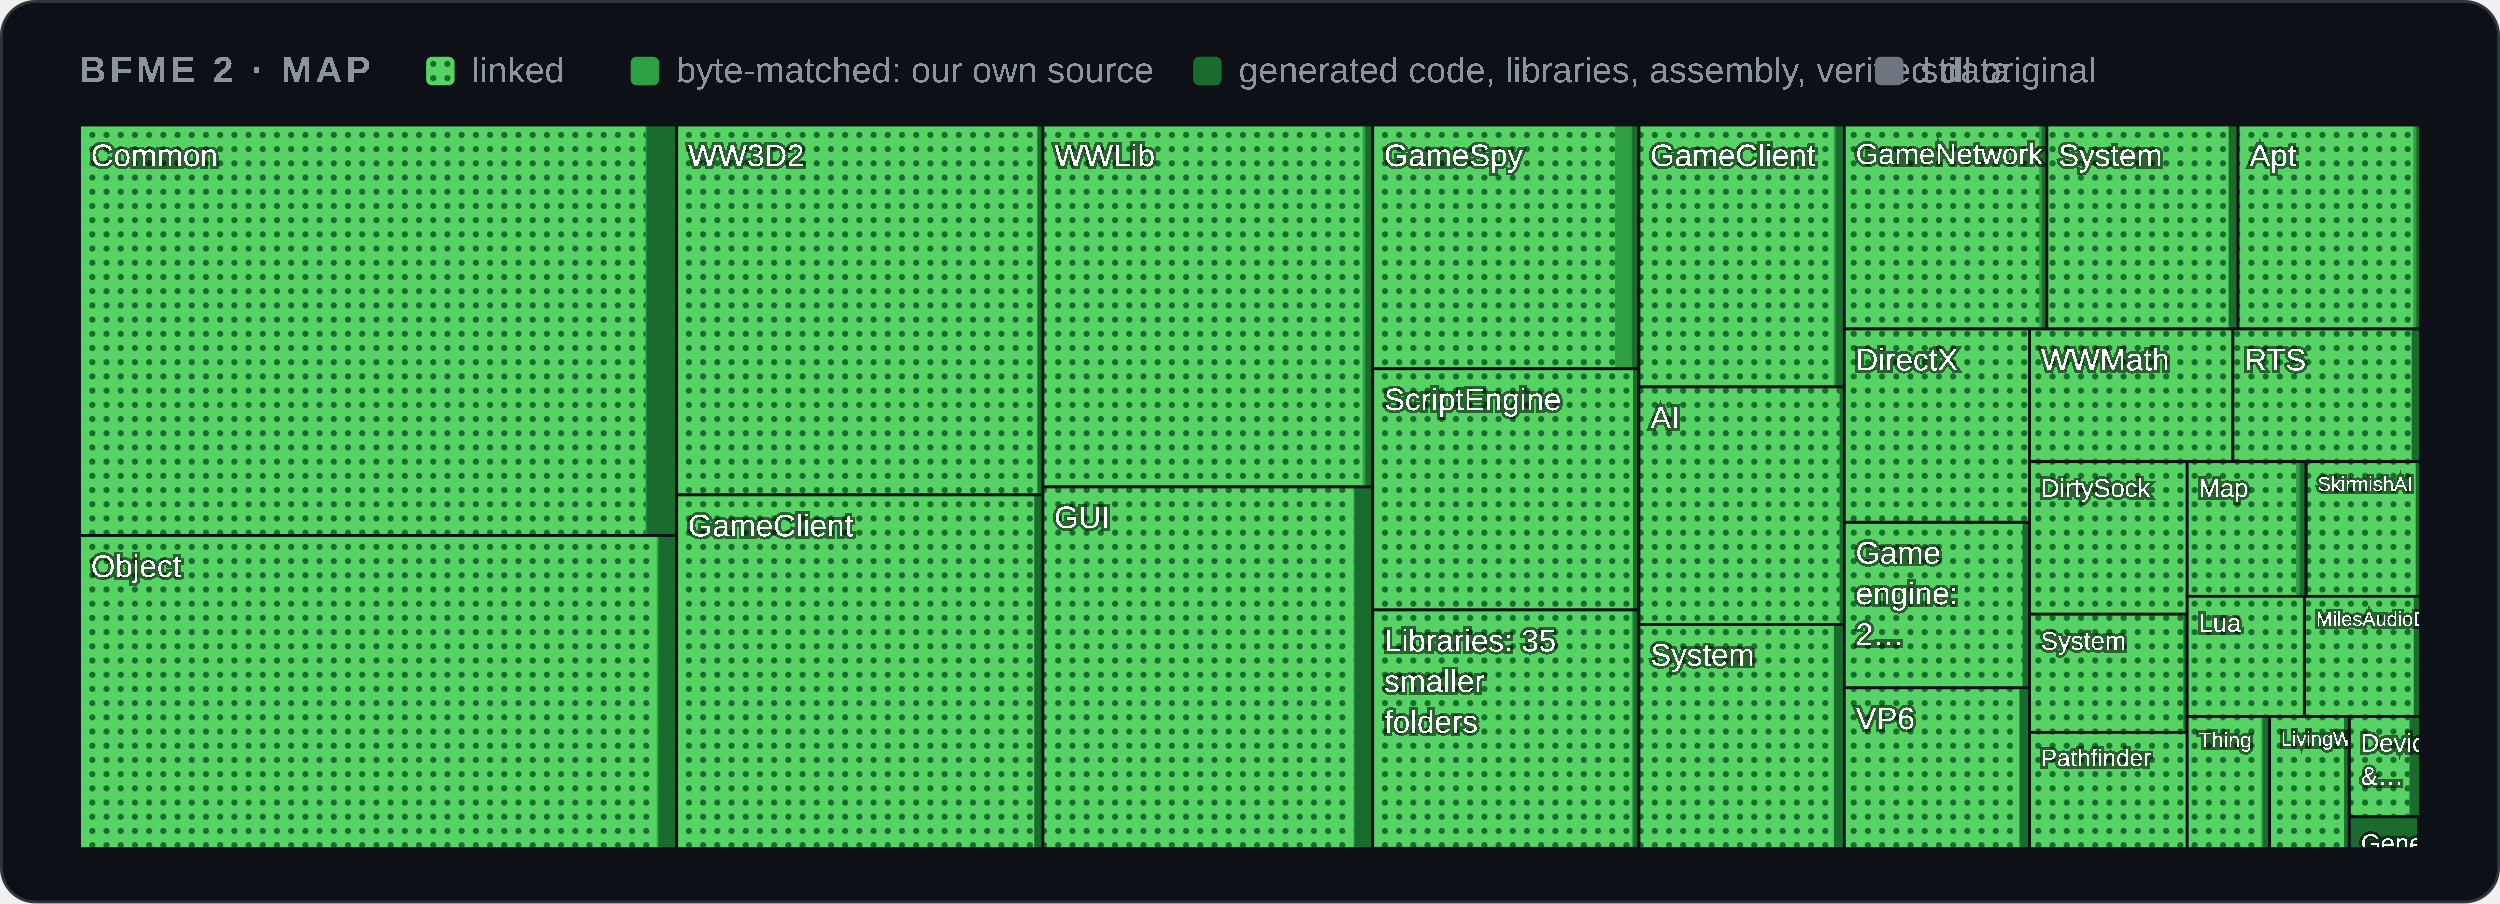
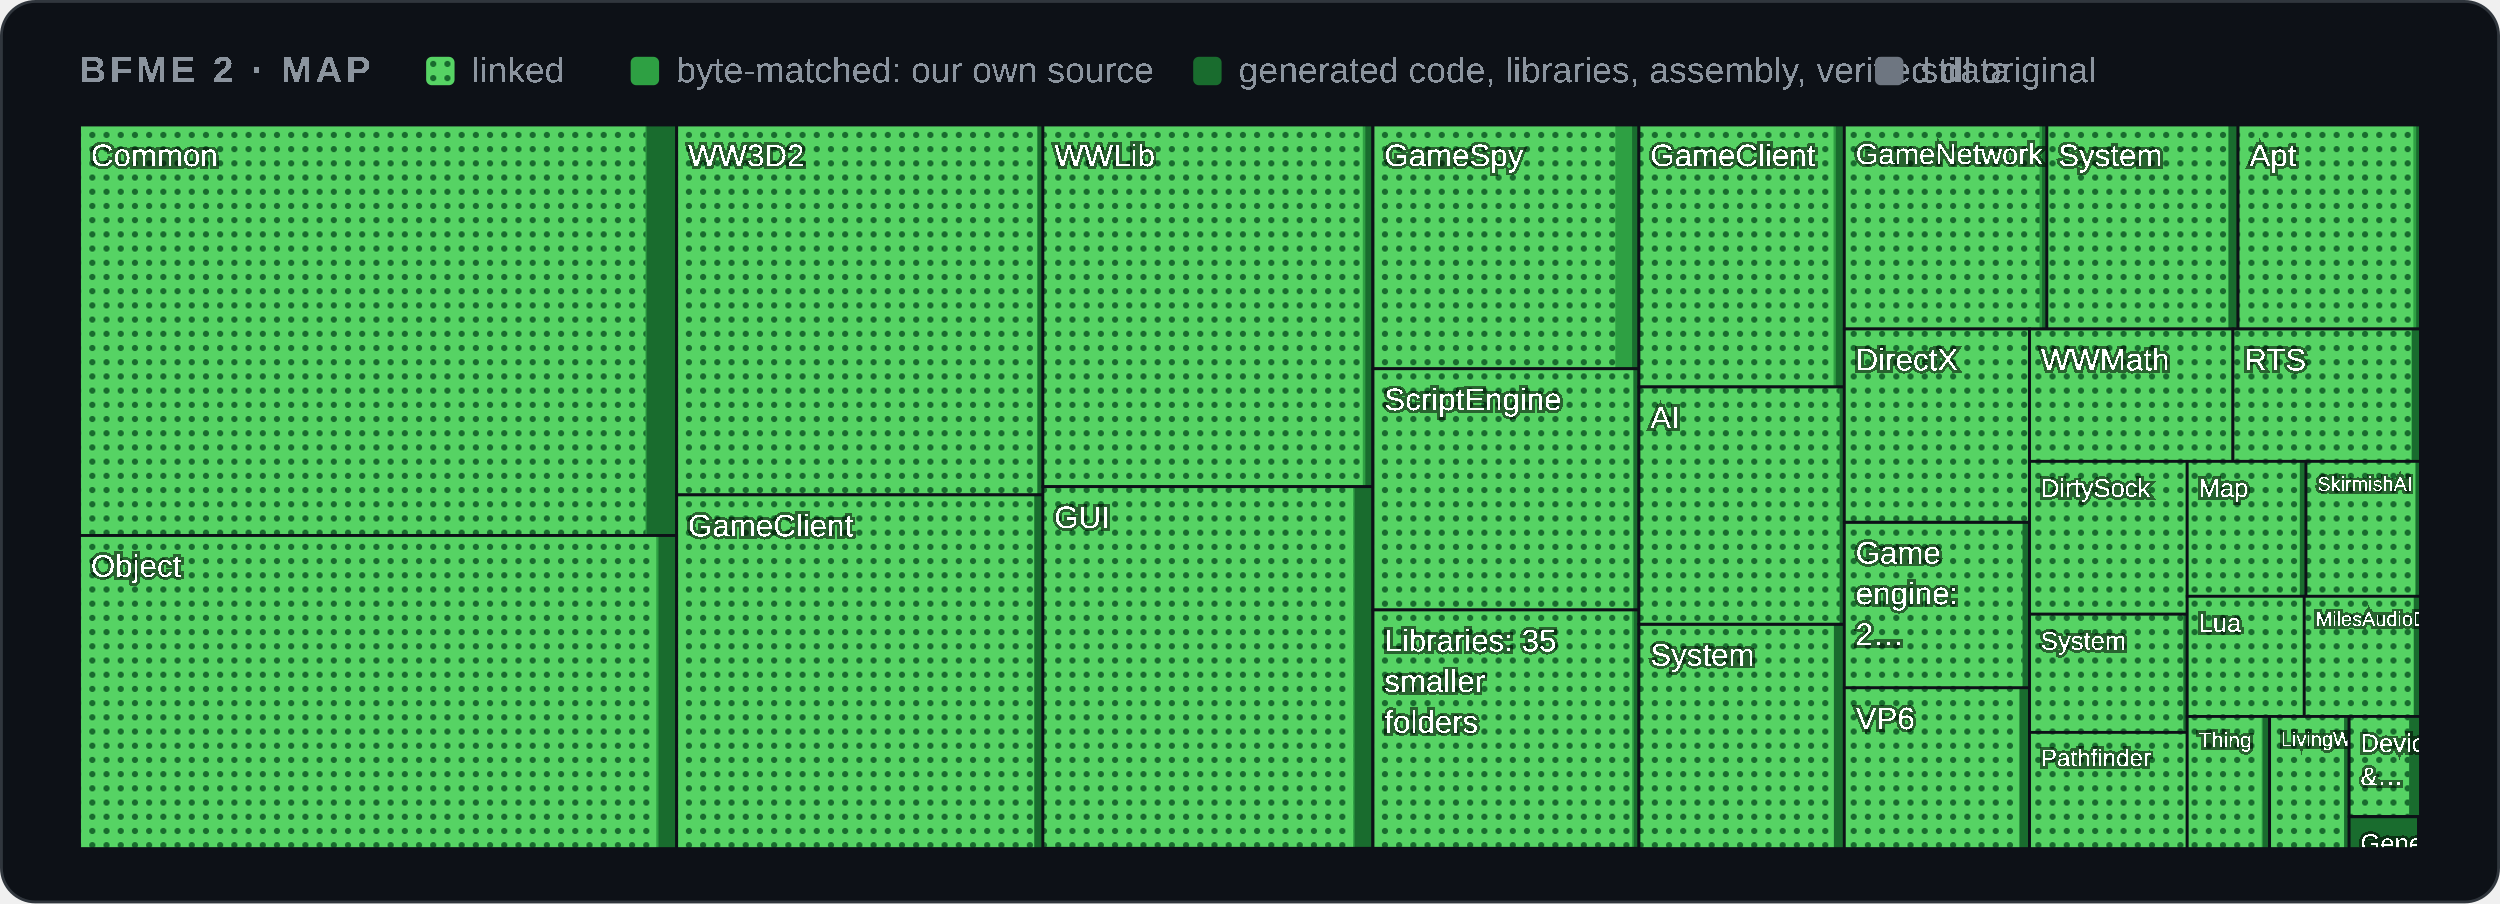
<svg xmlns="http://www.w3.org/2000/svg" width="880" height="318" viewBox="0 0 880 318" role="img" aria-label="Map of BFME 2's code by folder">
  <style>
    .card { fill: #0d1117; stroke: #30363d; } .muted { fill: #8b949e; } .grid { stroke: #30363d; }
    .axis { fill: #8b949e; font-size: 12px; } .rest { fill: #30363d; } .edge { stroke: #0d1117; }
    .hit { fill: transparent; }
    @media (prefers-color-scheme: light) {
      .card { fill: #ffffff; stroke: #d0d7de; } .muted { fill: #59636e; } .grid { stroke: #d0d7de; }
      .axis { fill: #59636e; } .rest { fill: #d0d7de; } .edge { stroke: #ffffff; }
    }
  </style>
  <defs>
    <pattern id="dots" width="5" height="5" patternUnits="userSpaceOnUse">
      <rect width="5" height="5" fill="#56d364" />
      <circle cx="2.5" cy="2.5" r="1.1" fill="#196c2e" />
    </pattern>
  </defs>
  <rect class="card" x="0.5" y="0.5" width="879" height="317" rx="12" />
  <g font-family="'Segoe UI',Arial" text-rendering="optimizeSpeed" kerning="0" style="font-kerning:none;font-feature-settings:'kern' 0">
    <text x="28" y="29" class="muted" font-size="13" font-weight="600" letter-spacing="1.3">BFME 2 · MAP</text>
    <rect x="150" y="20" width="10" height="10" rx="2" fill="url(#dots)" />
    <text x="166" y="29" class="muted" font-size="12.5">linked</text>
    <rect x="222" y="20" width="10" height="10" rx="2" fill="#2ea043" />
    <text x="238" y="29" class="muted" font-size="12.5">byte-matched: our own source</text>
    <rect x="420" y="20" width="10" height="10" rx="2" fill="#196c2e" />
    <text x="436" y="29" class="muted" font-size="12.5">generated code, libraries, assembly, verified data</text>
    <rect x="660" y="20" width="10" height="10" rx="2" fill="#6e7681" />
    <text x="676" y="29" class="muted" font-size="12.5">still original</text>
    <g>
      <clipPath id="t0">
        <rect x="28.0" y="44.0" width="210.2" height="144.5" />
      </clipPath>
      <g clip-path="url(#t0)">
        <rect class="rest" x="28.0" y="44.0" width="210.2" height="144.5" />
        <rect x="28.0" y="44.0" width="210.2" height="144.5" fill="#196c2e" />
        <rect x="28.0" y="44.0" width="199.6" height="144.5" fill="#2ea043" />
        <rect x="28.0" y="44.0" width="199.2" height="144.5" fill="url(#dots)" />
        <text x="32.0" y="58.5" font-size="11.0" fill="#ffffff" style="paint-order:stroke" stroke="#0008" stroke-width="2">Common</text>
      </g>
      <rect class="edge" x="28.0" y="44.0" width="210.2" height="144.5" fill="none" />
    </g>
    <g>
      <clipPath id="t1">
        <rect x="28.0" y="188.5" width="210.2" height="110.2" />
      </clipPath>
      <g clip-path="url(#t1)">
        <rect class="rest" x="28.0" y="188.5" width="210.2" height="110.2" />
        <rect x="28.0" y="188.5" width="210.2" height="110.2" fill="#196c2e" />
        <rect x="28.0" y="188.5" width="203.8" height="110.2" fill="#2ea043" />
-         <rect x="28.0" y="188.5" width="203.2" height="110.2" fill="url(#dots)" />
-         <text x="32.0" y="203.1" font-size="11.0" fill="#ffffff" style="paint-order:stroke" stroke="#0008" stroke-width="2">Object</text>
+         <rect x="28.0" y="188.5" width="203.0" height="110.2" fill="url(#dots)" />
+         <text x="32.0" y="203.0" font-size="11.0" fill="#ffffff" style="paint-order:stroke" stroke="#0008" stroke-width="2">Object</text>
      </g>
      <rect class="edge" x="28.0" y="188.5" width="210.2" height="110.2" fill="none" />
    </g>
    <g>
      <clipPath id="t2">
        <rect x="238.2" y="44.0" width="129.0" height="130.2" />
      </clipPath>
      <g clip-path="url(#t2)">
        <rect class="rest" x="238.2" y="44.0" width="129.0" height="130.2" />
        <rect x="238.2" y="44.0" width="129.0" height="130.2" fill="#196c2e" />
        <rect x="238.2" y="44.0" width="126.9" height="130.2" fill="#2ea043" />
        <rect x="238.2" y="44.0" width="126.9" height="130.2" fill="url(#dots)" />
        <text x="242.2" y="58.5" font-size="11.0" fill="#ffffff" style="paint-order:stroke" stroke="#0008" stroke-width="2">WW3D2</text>
      </g>
      <rect class="edge" x="238.2" y="44.0" width="129.0" height="130.2" fill="none" />
    </g>
    <g>
      <clipPath id="t3">
        <rect x="238.2" y="174.2" width="129.0" height="124.5" />
      </clipPath>
      <g clip-path="url(#t3)">
        <rect class="rest" x="238.2" y="174.2" width="129.0" height="124.5" />
        <rect x="238.2" y="174.2" width="129.0" height="124.5" fill="#196c2e" />
        <rect x="238.2" y="174.2" width="125.9" height="124.5" fill="#2ea043" />
        <rect x="238.2" y="174.2" width="125.8" height="124.5" fill="url(#dots)" />
        <text x="242.2" y="188.8" font-size="11.0" fill="#ffffff" style="paint-order:stroke" stroke="#0008" stroke-width="2">GameClient</text>
      </g>
      <rect class="edge" x="238.2" y="174.2" width="129.0" height="124.5" fill="none" />
    </g>
    <g>
      <clipPath id="t4">
-         <rect x="367.1" y="44.0" width="116.1" height="127.4" />
+         <rect x="367.1" y="44.0" width="116.1" height="127.3" />
      </clipPath>
      <g clip-path="url(#t4)">
-         <rect class="rest" x="367.1" y="44.0" width="116.1" height="127.4" />
-         <rect x="367.1" y="44.0" width="116.1" height="127.4" fill="#196c2e" />
-         <rect x="367.1" y="44.0" width="113.5" height="127.4" fill="#2ea043" />
-         <rect x="367.1" y="44.0" width="112.6" height="127.4" fill="url(#dots)" />
+         <rect class="rest" x="367.1" y="44.0" width="116.1" height="127.3" />
+         <rect x="367.1" y="44.0" width="116.1" height="127.3" fill="#196c2e" />
+         <rect x="367.1" y="44.0" width="113.5" height="127.3" fill="#2ea043" />
+         <rect x="367.1" y="44.0" width="112.6" height="127.3" fill="url(#dots)" />
        <text x="371.1" y="58.5" font-size="11.0" fill="#ffffff" style="paint-order:stroke" stroke="#0008" stroke-width="2">WWLib</text>
      </g>
-       <rect class="edge" x="367.1" y="44.0" width="116.1" height="127.4" fill="none" />
+       <rect class="edge" x="367.1" y="44.0" width="116.1" height="127.3" fill="none" />
    </g>
    <g>
      <clipPath id="t5">
-         <rect x="367.1" y="171.4" width="116.1" height="127.3" />
+         <rect x="367.1" y="171.3" width="116.1" height="127.3" />
      </clipPath>
      <g clip-path="url(#t5)">
-         <rect class="rest" x="367.1" y="171.4" width="116.1" height="127.3" />
-         <rect x="367.1" y="171.4" width="116.1" height="127.3" fill="#196c2e" />
-         <rect x="367.1" y="171.4" width="109.7" height="127.3" fill="#2ea043" />
-         <rect x="367.1" y="171.4" width="109.4" height="127.3" fill="url(#dots)" />
+         <rect class="rest" x="367.1" y="171.3" width="116.1" height="127.3" />
+         <rect x="367.1" y="171.3" width="116.1" height="127.3" fill="#196c2e" />
+         <rect x="367.1" y="171.3" width="109.7" height="127.3" fill="#2ea043" />
+         <rect x="367.1" y="171.3" width="109.2" height="127.3" fill="url(#dots)" />
        <text x="371.1" y="185.9" font-size="11.0" fill="#ffffff" style="paint-order:stroke" stroke="#0008" stroke-width="2">GUI</text>
      </g>
-       <rect class="edge" x="367.1" y="171.4" width="116.1" height="127.3" fill="none" />
+       <rect class="edge" x="367.1" y="171.3" width="116.1" height="127.3" fill="none" />
    </g>
    <g>
      <clipPath id="t6">
-         <rect x="483.2" y="44.0" width="93.6" height="85.8" />
+         <rect x="483.3" y="44.0" width="93.6" height="85.8" />
      </clipPath>
      <g clip-path="url(#t6)">
-         <rect class="rest" x="483.2" y="44.0" width="93.6" height="85.8" />
-         <rect x="483.2" y="44.0" width="93.6" height="85.8" fill="#196c2e" />
-         <rect x="483.2" y="44.0" width="91.2" height="85.8" fill="#2ea043" />
-         <rect x="483.2" y="44.0" width="85.3" height="85.8" fill="url(#dots)" />
-         <text x="487.2" y="58.5" font-size="11.0" fill="#ffffff" style="paint-order:stroke" stroke="#0008" stroke-width="2">GameSpy</text>
-       </g>
-       <rect class="edge" x="483.2" y="44.0" width="93.6" height="85.8" fill="none" />
+         <rect class="rest" x="483.3" y="44.0" width="93.6" height="85.8" />
+         <rect x="483.3" y="44.0" width="93.6" height="85.8" fill="#196c2e" />
+         <rect x="483.3" y="44.0" width="91.2" height="85.8" fill="#2ea043" />
+         <rect x="483.3" y="44.0" width="85.3" height="85.8" fill="url(#dots)" />
+         <text x="487.3" y="58.5" font-size="11.0" fill="#ffffff" style="paint-order:stroke" stroke="#0008" stroke-width="2">GameSpy</text>
+       </g>
+       <rect class="edge" x="483.3" y="44.0" width="93.6" height="85.8" fill="none" />
    </g>
    <g>
      <clipPath id="t7">
-         <rect x="483.2" y="129.8" width="93.6" height="84.9" />
+         <rect x="483.3" y="129.8" width="93.6" height="84.9" />
      </clipPath>
      <g clip-path="url(#t7)">
-         <rect class="rest" x="483.2" y="129.8" width="93.6" height="84.9" />
-         <rect x="483.2" y="129.8" width="93.6" height="84.9" fill="#196c2e" />
-         <rect x="483.2" y="129.8" width="91.6" height="84.9" fill="#2ea043" />
-         <rect x="483.2" y="129.8" width="91.6" height="84.9" fill="url(#dots)" />
-         <text x="487.2" y="144.4" font-size="11.0" fill="#ffffff" style="paint-order:stroke" stroke="#0008" stroke-width="2">ScriptEngine</text>
-       </g>
-       <rect class="edge" x="483.2" y="129.8" width="93.6" height="84.9" fill="none" />
+         <rect class="rest" x="483.3" y="129.8" width="93.6" height="84.9" />
+         <rect x="483.3" y="129.8" width="93.6" height="84.9" fill="#196c2e" />
+         <rect x="483.3" y="129.8" width="91.6" height="84.9" fill="#2ea043" />
+         <rect x="483.3" y="129.8" width="91.6" height="84.9" fill="url(#dots)" />
+         <text x="487.3" y="144.4" font-size="11.0" fill="#ffffff" style="paint-order:stroke" stroke="#0008" stroke-width="2">ScriptEngine</text>
+       </g>
+       <rect class="edge" x="483.3" y="129.8" width="93.6" height="84.9" fill="none" />
    </g>
    <g>
      <clipPath id="t8">
-         <rect x="483.2" y="214.7" width="93.6" height="83.9" />
+         <rect x="483.3" y="214.7" width="93.6" height="83.9" />
      </clipPath>
      <g clip-path="url(#t8)">
-         <rect class="rest" x="483.2" y="214.7" width="93.6" height="83.9" />
-         <rect x="483.2" y="214.7" width="93.6" height="83.9" fill="#196c2e" />
-         <rect x="483.2" y="214.7" width="91.8" height="83.9" fill="#2ea043" />
-         <rect x="483.2" y="214.7" width="91.2" height="83.9" fill="url(#dots)" />
-         <text x="487.2" y="229.3" font-size="11.0" fill="#ffffff" style="paint-order:stroke" stroke="#0008" stroke-width="2">Libraries: 35</text>
-         <text x="487.2" y="243.6" font-size="11.0" fill="#ffffff" style="paint-order:stroke" stroke="#0008" stroke-width="2">smaller</text>
-         <text x="487.2" y="257.9" font-size="11.0" fill="#ffffff" style="paint-order:stroke" stroke="#0008" stroke-width="2">folders</text>
-       </g>
-       <rect class="edge" x="483.2" y="214.7" width="93.6" height="83.9" fill="none" />
+         <rect class="rest" x="483.3" y="214.7" width="93.6" height="83.9" />
+         <rect x="483.3" y="214.7" width="93.6" height="83.9" fill="#196c2e" />
+         <rect x="483.3" y="214.7" width="91.8" height="83.9" fill="#2ea043" />
+         <rect x="483.3" y="214.7" width="91.2" height="83.9" fill="url(#dots)" />
+         <text x="487.3" y="229.3" font-size="11.0" fill="#ffffff" style="paint-order:stroke" stroke="#0008" stroke-width="2">Libraries: 35</text>
+         <text x="487.3" y="243.6" font-size="11.0" fill="#ffffff" style="paint-order:stroke" stroke="#0008" stroke-width="2">smaller</text>
+         <text x="487.3" y="257.9" font-size="11.0" fill="#ffffff" style="paint-order:stroke" stroke="#0008" stroke-width="2">folders</text>
+       </g>
+       <rect class="edge" x="483.3" y="214.7" width="93.6" height="83.9" fill="none" />
    </g>
    <g>
      <clipPath id="t9">
        <rect x="576.9" y="44.0" width="72.3" height="92.2" />
      </clipPath>
      <g clip-path="url(#t9)">
        <rect class="rest" x="576.9" y="44.0" width="72.3" height="92.2" />
        <rect x="576.9" y="44.0" width="72.3" height="92.2" fill="#196c2e" />
        <rect x="576.9" y="44.0" width="69.3" height="92.2" fill="#2ea043" />
-         <rect x="576.9" y="44.0" width="68.6" height="92.2" fill="url(#dots)" />
+         <rect x="576.9" y="44.0" width="68.5" height="92.2" fill="url(#dots)" />
        <text x="580.9" y="58.5" font-size="11.0" fill="#ffffff" style="paint-order:stroke" stroke="#0008" stroke-width="2">GameClient</text>
      </g>
      <rect class="edge" x="576.9" y="44.0" width="72.3" height="92.2" fill="none" />
    </g>
    <g>
      <clipPath id="t10">
-         <rect x="576.9" y="136.2" width="72.3" height="83.6" />
+         <rect x="576.9" y="136.2" width="72.3" height="83.5" />
      </clipPath>
      <g clip-path="url(#t10)">
-         <rect class="rest" x="576.9" y="136.2" width="72.3" height="83.6" />
-         <rect x="576.9" y="136.2" width="72.3" height="83.6" fill="#196c2e" />
-         <rect x="576.9" y="136.2" width="70.6" height="83.6" fill="#2ea043" />
-         <rect x="576.9" y="136.2" width="70.6" height="83.6" fill="url(#dots)" />
+         <rect class="rest" x="576.9" y="136.2" width="72.3" height="83.5" />
+         <rect x="576.9" y="136.2" width="72.3" height="83.5" fill="#196c2e" />
+         <rect x="576.9" y="136.2" width="70.6" height="83.5" fill="#2ea043" />
+         <rect x="576.9" y="136.2" width="70.6" height="83.5" fill="url(#dots)" />
        <text x="580.9" y="150.8" font-size="11.0" fill="#ffffff" style="paint-order:stroke" stroke="#0008" stroke-width="2">AI</text>
      </g>
-       <rect class="edge" x="576.9" y="136.2" width="72.3" height="83.6" fill="none" />
+       <rect class="edge" x="576.9" y="136.2" width="72.3" height="83.5" fill="none" />
    </g>
    <g>
      <clipPath id="t11">
        <rect x="576.9" y="219.8" width="72.3" height="78.9" />
      </clipPath>
      <g clip-path="url(#t11)">
        <rect class="rest" x="576.9" y="219.8" width="72.3" height="78.9" />
        <rect x="576.9" y="219.8" width="72.3" height="78.9" fill="#196c2e" />
        <rect x="576.9" y="219.8" width="68.6" height="78.9" fill="#2ea043" />
        <rect x="576.9" y="219.8" width="68.6" height="78.9" fill="url(#dots)" />
        <text x="580.9" y="234.3" font-size="11.0" fill="#ffffff" style="paint-order:stroke" stroke="#0008" stroke-width="2">System</text>
      </g>
      <rect class="edge" x="576.9" y="219.8" width="72.3" height="78.9" fill="none" />
    </g>
    <g>
      <clipPath id="t12">
        <rect x="649.2" y="44.0" width="71.4" height="71.8" />
      </clipPath>
      <g clip-path="url(#t12)">
        <rect class="rest" x="649.2" y="44.0" width="71.4" height="71.8" />
        <rect x="649.2" y="44.0" width="71.4" height="71.8" fill="#196c2e" />
-         <rect x="649.2" y="44.0" width="69.5" height="71.8" fill="#2ea043" />
-         <rect x="649.2" y="44.0" width="68.6" height="71.8" fill="url(#dots)" />
+         <rect x="649.2" y="44.0" width="69.6" height="71.8" fill="#2ea043" />
+         <rect x="649.2" y="44.0" width="68.7" height="71.8" fill="url(#dots)" />
        <text x="653.2" y="57.8" font-size="10.3" fill="#ffffff" style="paint-order:stroke" stroke="#0008" stroke-width="2">GameNetwork</text>
      </g>
      <rect class="edge" x="649.2" y="44.0" width="71.4" height="71.8" fill="none" />
    </g>
    <g>
      <clipPath id="t13">
        <rect x="720.5" y="44.0" width="67.3" height="71.8" />
      </clipPath>
      <g clip-path="url(#t13)">
        <rect class="rest" x="720.5" y="44.0" width="67.3" height="71.8" />
        <rect x="720.5" y="44.0" width="67.3" height="71.8" fill="#196c2e" />
        <rect x="720.5" y="44.0" width="64.0" height="71.8" fill="#2ea043" />
-         <rect x="720.5" y="44.0" width="63.9" height="71.8" fill="url(#dots)" />
+         <rect x="720.5" y="44.0" width="63.8" height="71.8" fill="url(#dots)" />
        <text x="724.5" y="58.5" font-size="11.0" fill="#ffffff" style="paint-order:stroke" stroke="#0008" stroke-width="2">System</text>
      </g>
      <rect class="edge" x="720.5" y="44.0" width="67.3" height="71.8" fill="none" />
    </g>
    <g>
      <clipPath id="t14">
        <rect x="787.8" y="44.0" width="64.2" height="71.8" />
      </clipPath>
      <g clip-path="url(#t14)">
        <rect class="rest" x="787.8" y="44.0" width="64.2" height="71.8" />
        <rect x="787.8" y="44.0" width="64.2" height="71.8" fill="#196c2e" />
        <rect x="787.8" y="44.0" width="62.7" height="71.8" fill="#2ea043" />
        <rect x="787.8" y="44.0" width="61.7" height="71.8" fill="url(#dots)" />
        <text x="791.8" y="58.5" font-size="11.0" fill="#ffffff" style="paint-order:stroke" stroke="#0008" stroke-width="2">Apt</text>
      </g>
      <rect class="edge" x="787.8" y="44.0" width="64.2" height="71.8" fill="none" />
    </g>
    <g>
      <clipPath id="t15">
        <rect x="649.2" y="115.8" width="65.2" height="68.0" />
      </clipPath>
      <g clip-path="url(#t15)">
        <rect class="rest" x="649.2" y="115.8" width="65.2" height="68.0" />
        <rect x="649.2" y="115.8" width="65.2" height="68.0" fill="#196c2e" />
        <rect x="649.2" y="115.8" width="65.2" height="68.0" fill="#2ea043" />
        <rect x="649.2" y="115.8" width="65.2" height="68.0" fill="url(#dots)" />
        <text x="653.2" y="130.4" font-size="11.0" fill="#ffffff" style="paint-order:stroke" stroke="#0008" stroke-width="2">DirectX</text>
      </g>
      <rect class="edge" x="649.2" y="115.8" width="65.2" height="68.0" fill="none" />
    </g>
    <g>
      <clipPath id="t16">
        <rect x="649.2" y="183.9" width="65.2" height="58.3" />
      </clipPath>
      <g clip-path="url(#t16)">
        <rect class="rest" x="649.2" y="183.9" width="65.2" height="58.3" />
        <rect x="649.2" y="183.9" width="65.2" height="58.3" fill="#196c2e" />
        <rect x="649.2" y="183.9" width="62.7" height="58.3" fill="#2ea043" />
        <rect x="649.2" y="183.9" width="62.7" height="58.3" fill="url(#dots)" />
        <text x="653.2" y="198.4" font-size="11.0" fill="#ffffff" style="paint-order:stroke" stroke="#0008" stroke-width="2">Game</text>
        <text x="653.2" y="212.7" font-size="11.0" fill="#ffffff" style="paint-order:stroke" stroke="#0008" stroke-width="2">engine:</text>
        <text x="653.2" y="227.0" font-size="11.0" fill="#ffffff" style="paint-order:stroke" stroke="#0008" stroke-width="2">2…</text>
      </g>
      <rect class="edge" x="649.2" y="183.9" width="65.2" height="58.3" fill="none" />
    </g>
    <g>
      <clipPath id="t17">
        <rect x="649.2" y="242.1" width="65.2" height="56.6" />
      </clipPath>
      <g clip-path="url(#t17)">
        <rect class="rest" x="649.2" y="242.1" width="65.2" height="56.6" />
        <rect x="649.2" y="242.1" width="65.2" height="56.6" fill="#196c2e" />
        <rect x="649.2" y="242.1" width="61.6" height="56.6" fill="#2ea043" />
        <rect x="649.2" y="242.1" width="61.6" height="56.6" fill="url(#dots)" />
        <text x="653.2" y="256.7" font-size="11.0" fill="#ffffff" style="paint-order:stroke" stroke="#0008" stroke-width="2">VP6</text>
      </g>
      <rect class="edge" x="649.2" y="242.1" width="65.2" height="56.6" fill="none" />
    </g>
    <g>
      <clipPath id="t18">
        <rect x="714.4" y="115.8" width="71.6" height="46.6" />
      </clipPath>
      <g clip-path="url(#t18)">
        <rect class="rest" x="714.4" y="115.8" width="71.6" height="46.6" />
        <rect x="714.4" y="115.8" width="71.6" height="46.6" fill="#196c2e" />
        <rect x="714.4" y="115.8" width="71.6" height="46.6" fill="#2ea043" />
        <rect x="714.4" y="115.8" width="71.6" height="46.6" fill="url(#dots)" />
        <text x="718.4" y="130.4" font-size="11.0" fill="#ffffff" style="paint-order:stroke" stroke="#0008" stroke-width="2">WWMath</text>
      </g>
      <rect class="edge" x="714.4" y="115.8" width="71.6" height="46.6" fill="none" />
    </g>
    <g>
      <clipPath id="t19">
        <rect x="786.0" y="115.8" width="66.0" height="46.6" />
      </clipPath>
      <g clip-path="url(#t19)">
        <rect class="rest" x="786.0" y="115.8" width="66.0" height="46.6" />
        <rect x="786.0" y="115.8" width="66.0" height="46.6" fill="#196c2e" />
        <rect x="786.0" y="115.8" width="63.0" height="46.6" fill="#2ea043" />
        <rect x="786.0" y="115.8" width="62.8" height="46.6" fill="url(#dots)" />
        <text x="790.0" y="130.4" font-size="11.0" fill="#ffffff" style="paint-order:stroke" stroke="#0008" stroke-width="2">RTS</text>
      </g>
      <rect class="edge" x="786.0" y="115.8" width="66.0" height="46.6" fill="none" />
    </g>
    <g>
      <clipPath id="t20">
-         <rect x="714.4" y="162.5" width="55.5" height="53.7" />
+         <rect x="714.4" y="162.4" width="55.5" height="53.8" />
      </clipPath>
      <g clip-path="url(#t20)">
-         <rect class="rest" x="714.4" y="162.5" width="55.5" height="53.7" />
-         <rect x="714.4" y="162.5" width="55.5" height="53.7" fill="#196c2e" />
-         <rect x="714.4" y="162.5" width="55.5" height="53.7" fill="#2ea043" />
-         <rect x="714.4" y="162.5" width="55.5" height="53.7" fill="url(#dots)" />
+         <rect class="rest" x="714.4" y="162.4" width="55.5" height="53.8" />
+         <rect x="714.4" y="162.4" width="55.5" height="53.8" fill="#196c2e" />
+         <rect x="714.4" y="162.4" width="55.5" height="53.8" fill="#2ea043" />
+         <rect x="714.4" y="162.4" width="55.5" height="53.8" fill="url(#dots)" />
        <text x="718.4" y="174.9" font-size="9.0" fill="#ffffff" style="paint-order:stroke" stroke="#0008" stroke-width="2">DirtySock</text>
      </g>
-       <rect class="edge" x="714.4" y="162.5" width="55.5" height="53.7" fill="none" />
+       <rect class="edge" x="714.4" y="162.4" width="55.5" height="53.8" fill="none" />
    </g>
    <g>
      <clipPath id="t21">
        <rect x="714.4" y="216.2" width="55.5" height="41.6" />
      </clipPath>
      <g clip-path="url(#t21)">
        <rect class="rest" x="714.4" y="216.2" width="55.5" height="41.6" />
        <rect x="714.4" y="216.2" width="55.5" height="41.6" fill="#196c2e" />
        <rect x="714.4" y="216.2" width="54.1" height="41.6" fill="#2ea043" />
        <rect x="714.4" y="216.2" width="54.1" height="41.6" fill="url(#dots)" />
        <text x="718.4" y="228.7" font-size="9.0" fill="#ffffff" style="paint-order:stroke" stroke="#0008" stroke-width="2">System</text>
      </g>
      <rect class="edge" x="714.4" y="216.2" width="55.5" height="41.6" fill="none" />
    </g>
    <g>
      <clipPath id="t22">
        <rect x="714.4" y="257.8" width="55.5" height="40.9" />
      </clipPath>
      <g clip-path="url(#t22)">
        <rect class="rest" x="714.4" y="257.8" width="55.5" height="40.9" />
        <rect x="714.4" y="257.8" width="55.5" height="40.9" fill="#196c2e" />
        <rect x="714.4" y="257.8" width="55.3" height="40.9" fill="#2ea043" />
        <rect x="714.4" y="257.8" width="55.3" height="40.9" fill="url(#dots)" />
        <text x="718.4" y="269.7" font-size="8.5" fill="#ffffff" style="paint-order:stroke" stroke="#0008" stroke-width="2">Pathfinder</text>
      </g>
      <rect class="edge" x="714.4" y="257.8" width="55.5" height="40.9" fill="none" />
    </g>
    <g>
      <clipPath id="t23">
-         <rect x="769.9" y="162.5" width="41.8" height="47.5" />
+         <rect x="769.9" y="162.4" width="41.9" height="47.5" />
      </clipPath>
      <g clip-path="url(#t23)">
-         <rect class="rest" x="769.9" y="162.5" width="41.8" height="47.5" />
-         <rect x="769.9" y="162.5" width="41.8" height="47.5" fill="#196c2e" />
-         <rect x="769.9" y="162.5" width="39.6" height="47.5" fill="#2ea043" />
-         <rect x="769.9" y="162.5" width="38.3" height="47.5" fill="url(#dots)" />
+         <rect class="rest" x="769.9" y="162.4" width="41.9" height="47.5" />
+         <rect x="769.9" y="162.4" width="41.9" height="47.5" fill="#196c2e" />
+         <rect x="769.9" y="162.4" width="39.6" height="47.5" fill="#2ea043" />
+         <rect x="769.9" y="162.4" width="39.6" height="47.5" fill="url(#dots)" />
        <text x="773.9" y="174.9" font-size="9.0" fill="#ffffff" style="paint-order:stroke" stroke="#0008" stroke-width="2">Map</text>
      </g>
-       <rect class="edge" x="769.9" y="162.5" width="41.8" height="47.5" fill="none" />
+       <rect class="edge" x="769.9" y="162.4" width="41.9" height="47.5" fill="none" />
    </g>
    <g>
      <clipPath id="t24">
-         <rect x="811.8" y="162.5" width="40.2" height="47.5" />
+         <rect x="811.7" y="162.4" width="40.3" height="47.5" />
      </clipPath>
      <g clip-path="url(#t24)">
-         <rect class="rest" x="811.8" y="162.5" width="40.2" height="47.5" />
-         <rect x="811.8" y="162.5" width="40.2" height="47.5" fill="#196c2e" />
-         <rect x="811.8" y="162.5" width="38.5" height="47.5" fill="#2ea043" />
-         <rect x="811.8" y="162.5" width="38.5" height="47.5" fill="url(#dots)" />
-         <text x="815.8" y="172.8" font-size="7.0" fill="#ffffff" style="paint-order:stroke" stroke="#0008" stroke-width="2">SkirmishAI</text>
-       </g>
-       <rect class="edge" x="811.8" y="162.5" width="40.2" height="47.5" fill="none" />
+         <rect class="rest" x="811.7" y="162.4" width="40.3" height="47.5" />
+         <rect x="811.7" y="162.4" width="40.3" height="47.5" fill="#196c2e" />
+         <rect x="811.7" y="162.4" width="38.5" height="47.5" fill="#2ea043" />
+         <rect x="811.7" y="162.4" width="38.5" height="47.5" fill="url(#dots)" />
+         <text x="815.7" y="172.8" font-size="7.0" fill="#ffffff" style="paint-order:stroke" stroke="#0008" stroke-width="2">SkirmishAI</text>
+       </g>
+       <rect class="edge" x="811.7" y="162.4" width="40.3" height="47.5" fill="none" />
    </g>
    <g>
      <clipPath id="t25">
        <rect x="769.9" y="209.9" width="41.2" height="42.3" />
      </clipPath>
      <g clip-path="url(#t25)">
        <rect class="rest" x="769.9" y="209.9" width="41.2" height="42.3" />
        <rect x="769.9" y="209.9" width="41.2" height="42.3" fill="#196c2e" />
        <rect x="769.9" y="209.9" width="41.2" height="42.3" fill="#2ea043" />
        <rect x="769.9" y="209.9" width="41.2" height="42.3" fill="url(#dots)" />
        <text x="773.9" y="222.4" font-size="9.0" fill="#ffffff" style="paint-order:stroke" stroke="#0008" stroke-width="2">Lua</text>
      </g>
      <rect class="edge" x="769.9" y="209.9" width="41.2" height="42.3" fill="none" />
    </g>
    <g>
      <clipPath id="t26">
-         <rect x="811.2" y="209.9" width="40.8" height="42.3" />
+         <rect x="811.1" y="209.9" width="40.9" height="42.3" />
      </clipPath>
      <g clip-path="url(#t26)">
-         <rect class="rest" x="811.2" y="209.9" width="40.8" height="42.3" />
-         <rect x="811.2" y="209.9" width="40.8" height="42.3" fill="#196c2e" />
-         <rect x="811.2" y="209.9" width="38.4" height="42.3" fill="#2ea043" />
-         <rect x="811.2" y="209.9" width="38.4" height="42.3" fill="url(#dots)" />
-         <text x="815.2" y="220.3" font-size="7.0" fill="#ffffff" style="paint-order:stroke" stroke="#0008" stroke-width="2">MilesAudioDevice</text>
-       </g>
-       <rect class="edge" x="811.2" y="209.9" width="40.8" height="42.3" fill="none" />
+         <rect class="rest" x="811.1" y="209.9" width="40.9" height="42.3" />
+         <rect x="811.1" y="209.9" width="40.9" height="42.3" fill="#196c2e" />
+         <rect x="811.1" y="209.9" width="38.5" height="42.3" fill="#2ea043" />
+         <rect x="811.1" y="209.9" width="38.5" height="42.3" fill="url(#dots)" />
+         <text x="815.1" y="220.3" font-size="7.0" fill="#ffffff" style="paint-order:stroke" stroke="#0008" stroke-width="2">MilesAudioDevice</text>
+       </g>
+       <rect class="edge" x="811.1" y="209.9" width="40.9" height="42.3" fill="none" />
    </g>
    <g>
      <clipPath id="t27">
        <rect x="769.9" y="252.2" width="29.0" height="46.5" />
      </clipPath>
      <g clip-path="url(#t27)">
        <rect class="rest" x="769.9" y="252.2" width="29.0" height="46.5" />
        <rect x="769.9" y="252.2" width="29.0" height="46.5" fill="#196c2e" />
        <rect x="769.9" y="252.2" width="26.6" height="46.5" fill="#2ea043" />
-         <rect x="769.9" y="252.2" width="26.1" height="46.5" fill="url(#dots)" />
+         <rect x="769.9" y="252.2" width="26.2" height="46.5" fill="url(#dots)" />
        <text x="773.9" y="263.1" font-size="7.5" fill="#ffffff" style="paint-order:stroke" stroke="#0008" stroke-width="2">Thing</text>
      </g>
      <rect class="edge" x="769.9" y="252.2" width="29.0" height="46.5" fill="none" />
    </g>
    <g>
      <clipPath id="t28">
        <rect x="798.9" y="252.2" width="28.0" height="46.5" />
      </clipPath>
      <g clip-path="url(#t28)">
        <rect class="rest" x="798.9" y="252.2" width="28.0" height="46.5" />
        <rect x="798.9" y="252.2" width="28.0" height="46.5" fill="#196c2e" />
        <rect x="798.9" y="252.2" width="26.2" height="46.5" fill="#2ea043" />
        <rect x="798.9" y="252.2" width="26.2" height="46.5" fill="url(#dots)" />
-         <text x="802.9" y="262.5" font-size="7.0" fill="#ffffff" style="paint-order:stroke" stroke="#0008" stroke-width="2">LivingWorld</text>
+         <text x="802.9" y="262.6" font-size="7.0" fill="#ffffff" style="paint-order:stroke" stroke="#0008" stroke-width="2">LivingWorld</text>
      </g>
      <rect class="edge" x="798.9" y="252.2" width="28.0" height="46.5" fill="none" />
    </g>
    <g>
      <clipPath id="t29">
-         <rect x="827.0" y="252.2" width="25.0" height="35.3" />
+         <rect x="826.9" y="252.2" width="25.1" height="35.2" />
      </clipPath>
      <g clip-path="url(#t29)">
-         <rect class="rest" x="827.0" y="252.2" width="25.0" height="35.3" />
-         <rect x="827.0" y="252.2" width="25.0" height="35.3" fill="#196c2e" />
-         <rect x="827.0" y="252.2" width="21.1" height="35.3" fill="#2ea043" />
-         <rect x="827.0" y="252.2" width="21.1" height="35.3" fill="url(#dots)" />
-         <text x="831.0" y="264.6" font-size="9.0" fill="#ffffff" style="paint-order:stroke" stroke="#0008" stroke-width="2">Device</text>
-         <text x="831.0" y="276.3" font-size="9.0" fill="#ffffff" style="paint-order:stroke" stroke="#0008" stroke-width="2">&amp;…</text>
-       </g>
-       <rect class="edge" x="827.0" y="252.2" width="25.0" height="35.3" fill="none" />
+         <rect class="rest" x="826.9" y="252.2" width="25.1" height="35.2" />
+         <rect x="826.9" y="252.2" width="25.1" height="35.2" fill="#196c2e" />
+         <rect x="826.9" y="252.2" width="21.1" height="35.2" fill="#2ea043" />
+         <rect x="826.9" y="252.2" width="21.1" height="35.2" fill="url(#dots)" />
+         <text x="830.9" y="264.7" font-size="9.0" fill="#ffffff" style="paint-order:stroke" stroke="#0008" stroke-width="2">Device</text>
+         <text x="830.9" y="276.4" font-size="9.0" fill="#ffffff" style="paint-order:stroke" stroke="#0008" stroke-width="2">&amp;…</text>
+       </g>
+       <rect class="edge" x="826.9" y="252.2" width="25.1" height="35.2" fill="none" />
    </g>
    <g>
      <clipPath id="t30">
-         <rect x="827.0" y="287.5" width="24.4" height="11.2" />
+         <rect x="826.9" y="287.5" width="24.4" height="11.2" />
      </clipPath>
      <g clip-path="url(#t30)">
-         <rect class="rest" x="827.0" y="287.5" width="24.4" height="11.2" />
-         <rect x="827.0" y="287.5" width="24.4" height="11.2" fill="#196c2e" />
-         <text x="831.0" y="299.9" font-size="9.0" fill="#ffffff" style="paint-order:stroke" stroke="#0008" stroke-width="2">Generate…</text>
-       </g>
-       <rect class="edge" x="827.0" y="287.5" width="24.4" height="11.2" fill="none" />
+         <rect class="rest" x="826.9" y="287.5" width="24.4" height="11.2" />
+         <rect x="826.9" y="287.5" width="24.4" height="11.2" fill="#196c2e" />
+         <text x="830.9" y="299.9" font-size="9.0" fill="#ffffff" style="paint-order:stroke" stroke="#0008" stroke-width="2">Generate…</text>
+       </g>
+       <rect class="edge" x="826.9" y="287.5" width="24.4" height="11.2" fill="none" />
    </g>
    <g>
      <clipPath id="t31">
        <rect x="851.4" y="287.5" width="0.6" height="11.2" />
      </clipPath>
      <g clip-path="url(#t31)">
        <rect class="rest" x="851.4" y="287.5" width="0.6" height="11.2" />
        <rect x="851.4" y="287.5" width="0.6" height="11.2" fill="#196c2e" />
        <text x="855.4" y="297.8" font-size="7.0" fill="#ffffff" style="paint-order:stroke" stroke="#0008" stroke-width="2">Dumps</text>
      </g>
      <rect class="edge" x="851.4" y="287.5" width="0.6" height="11.2" fill="none" />
    </g>
  </g>
</svg>
